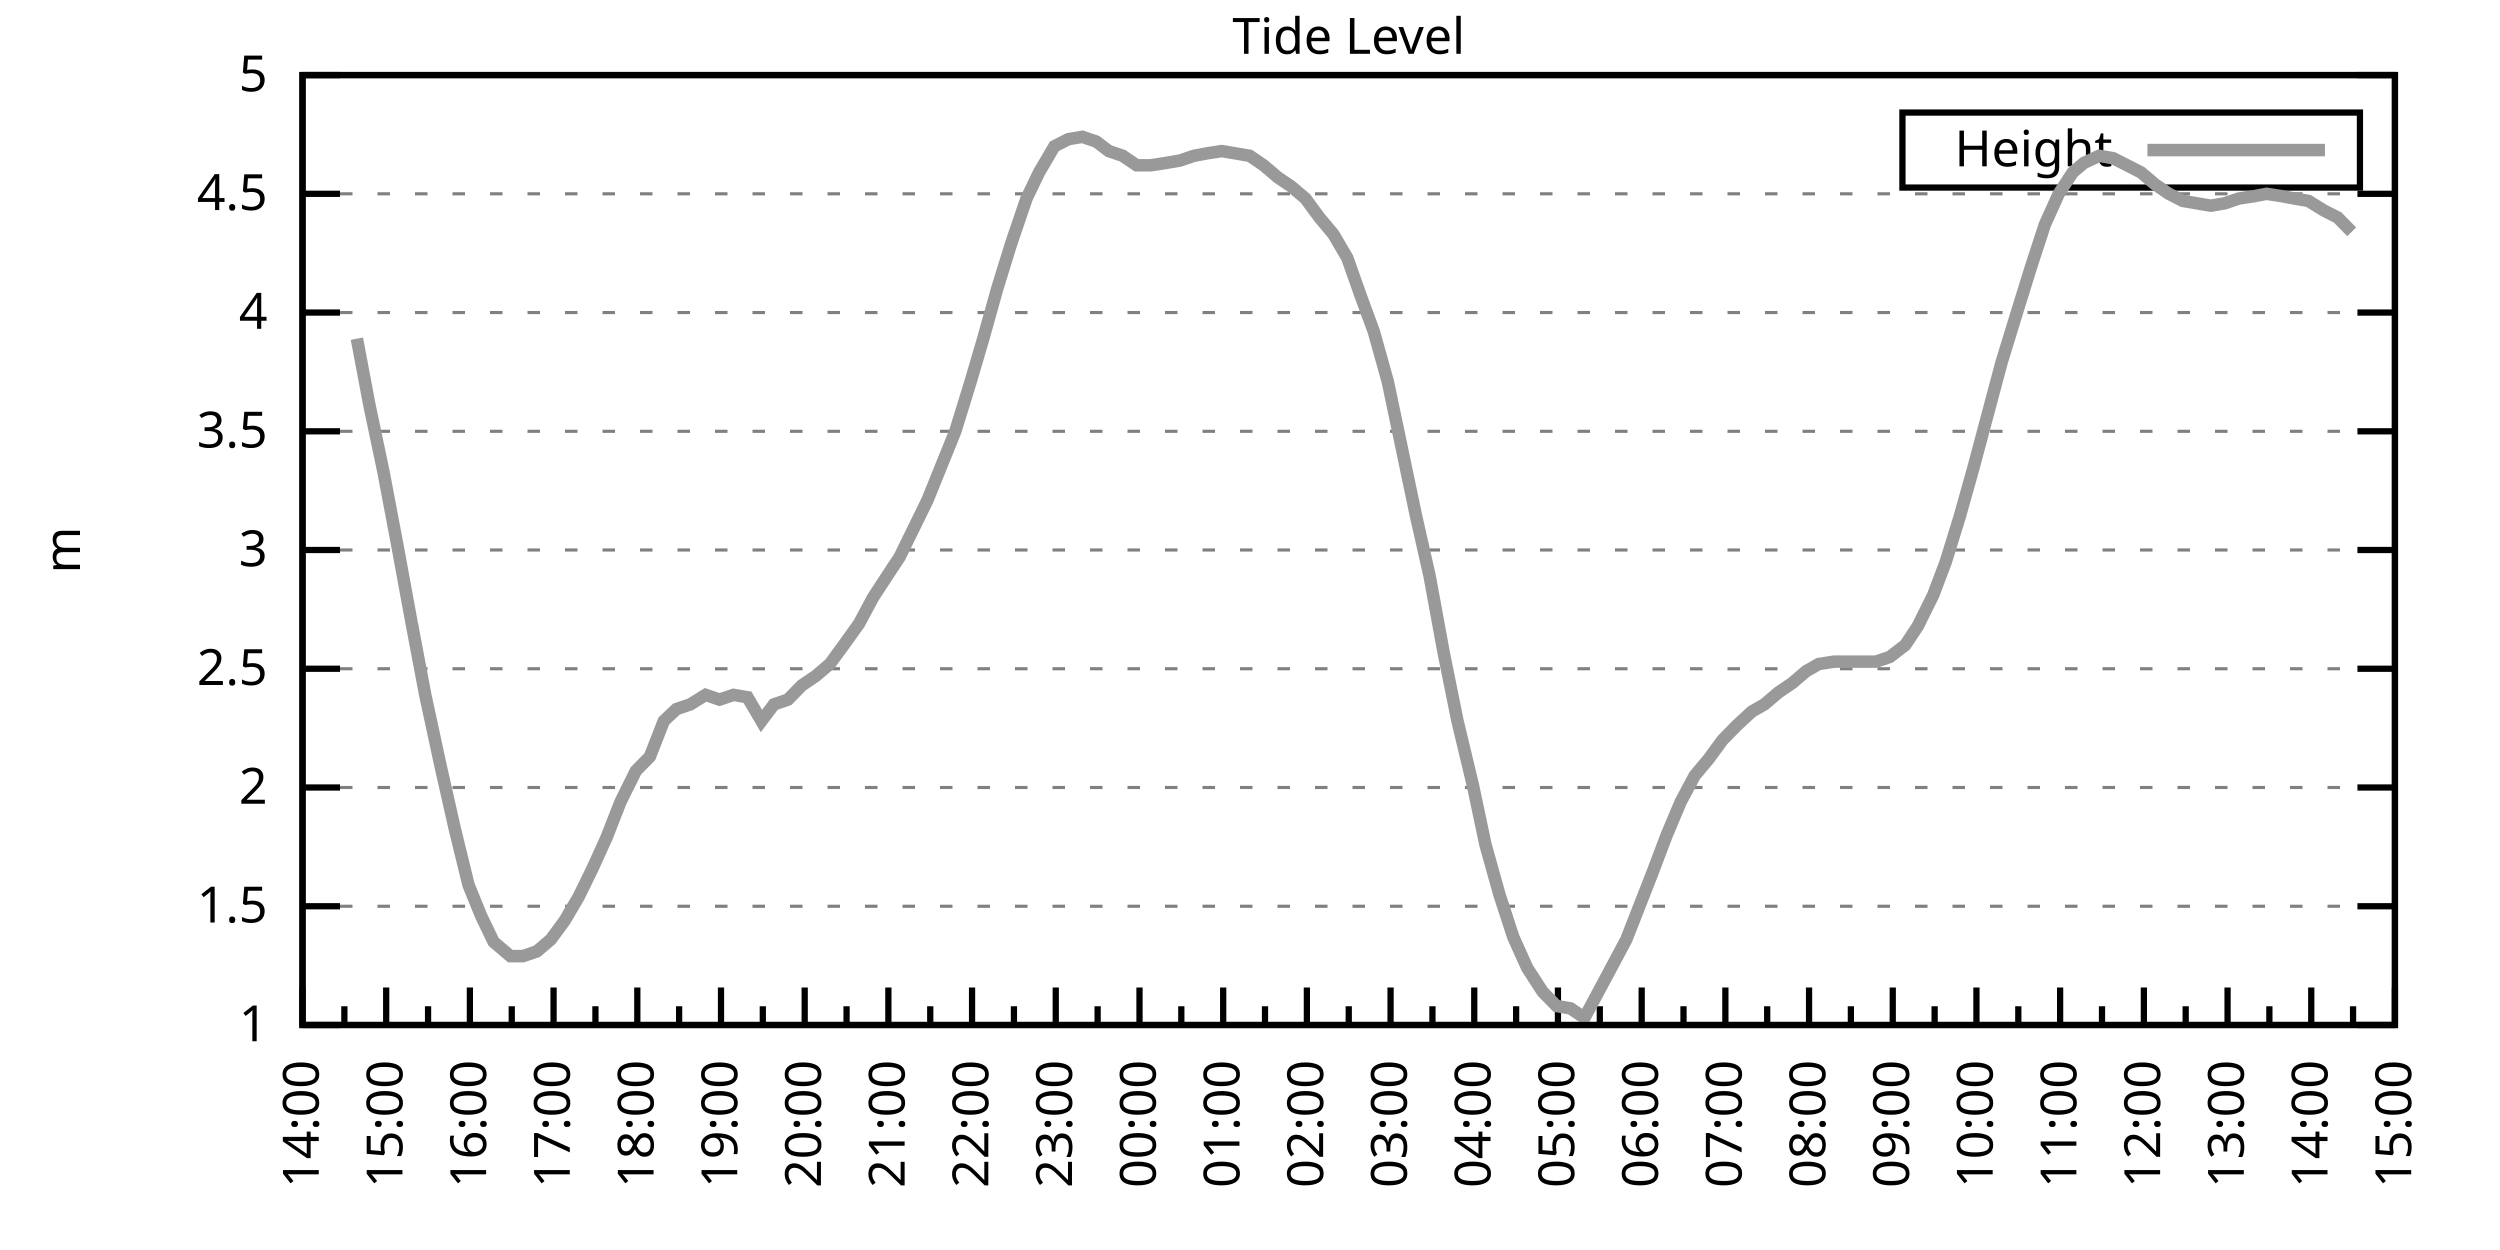
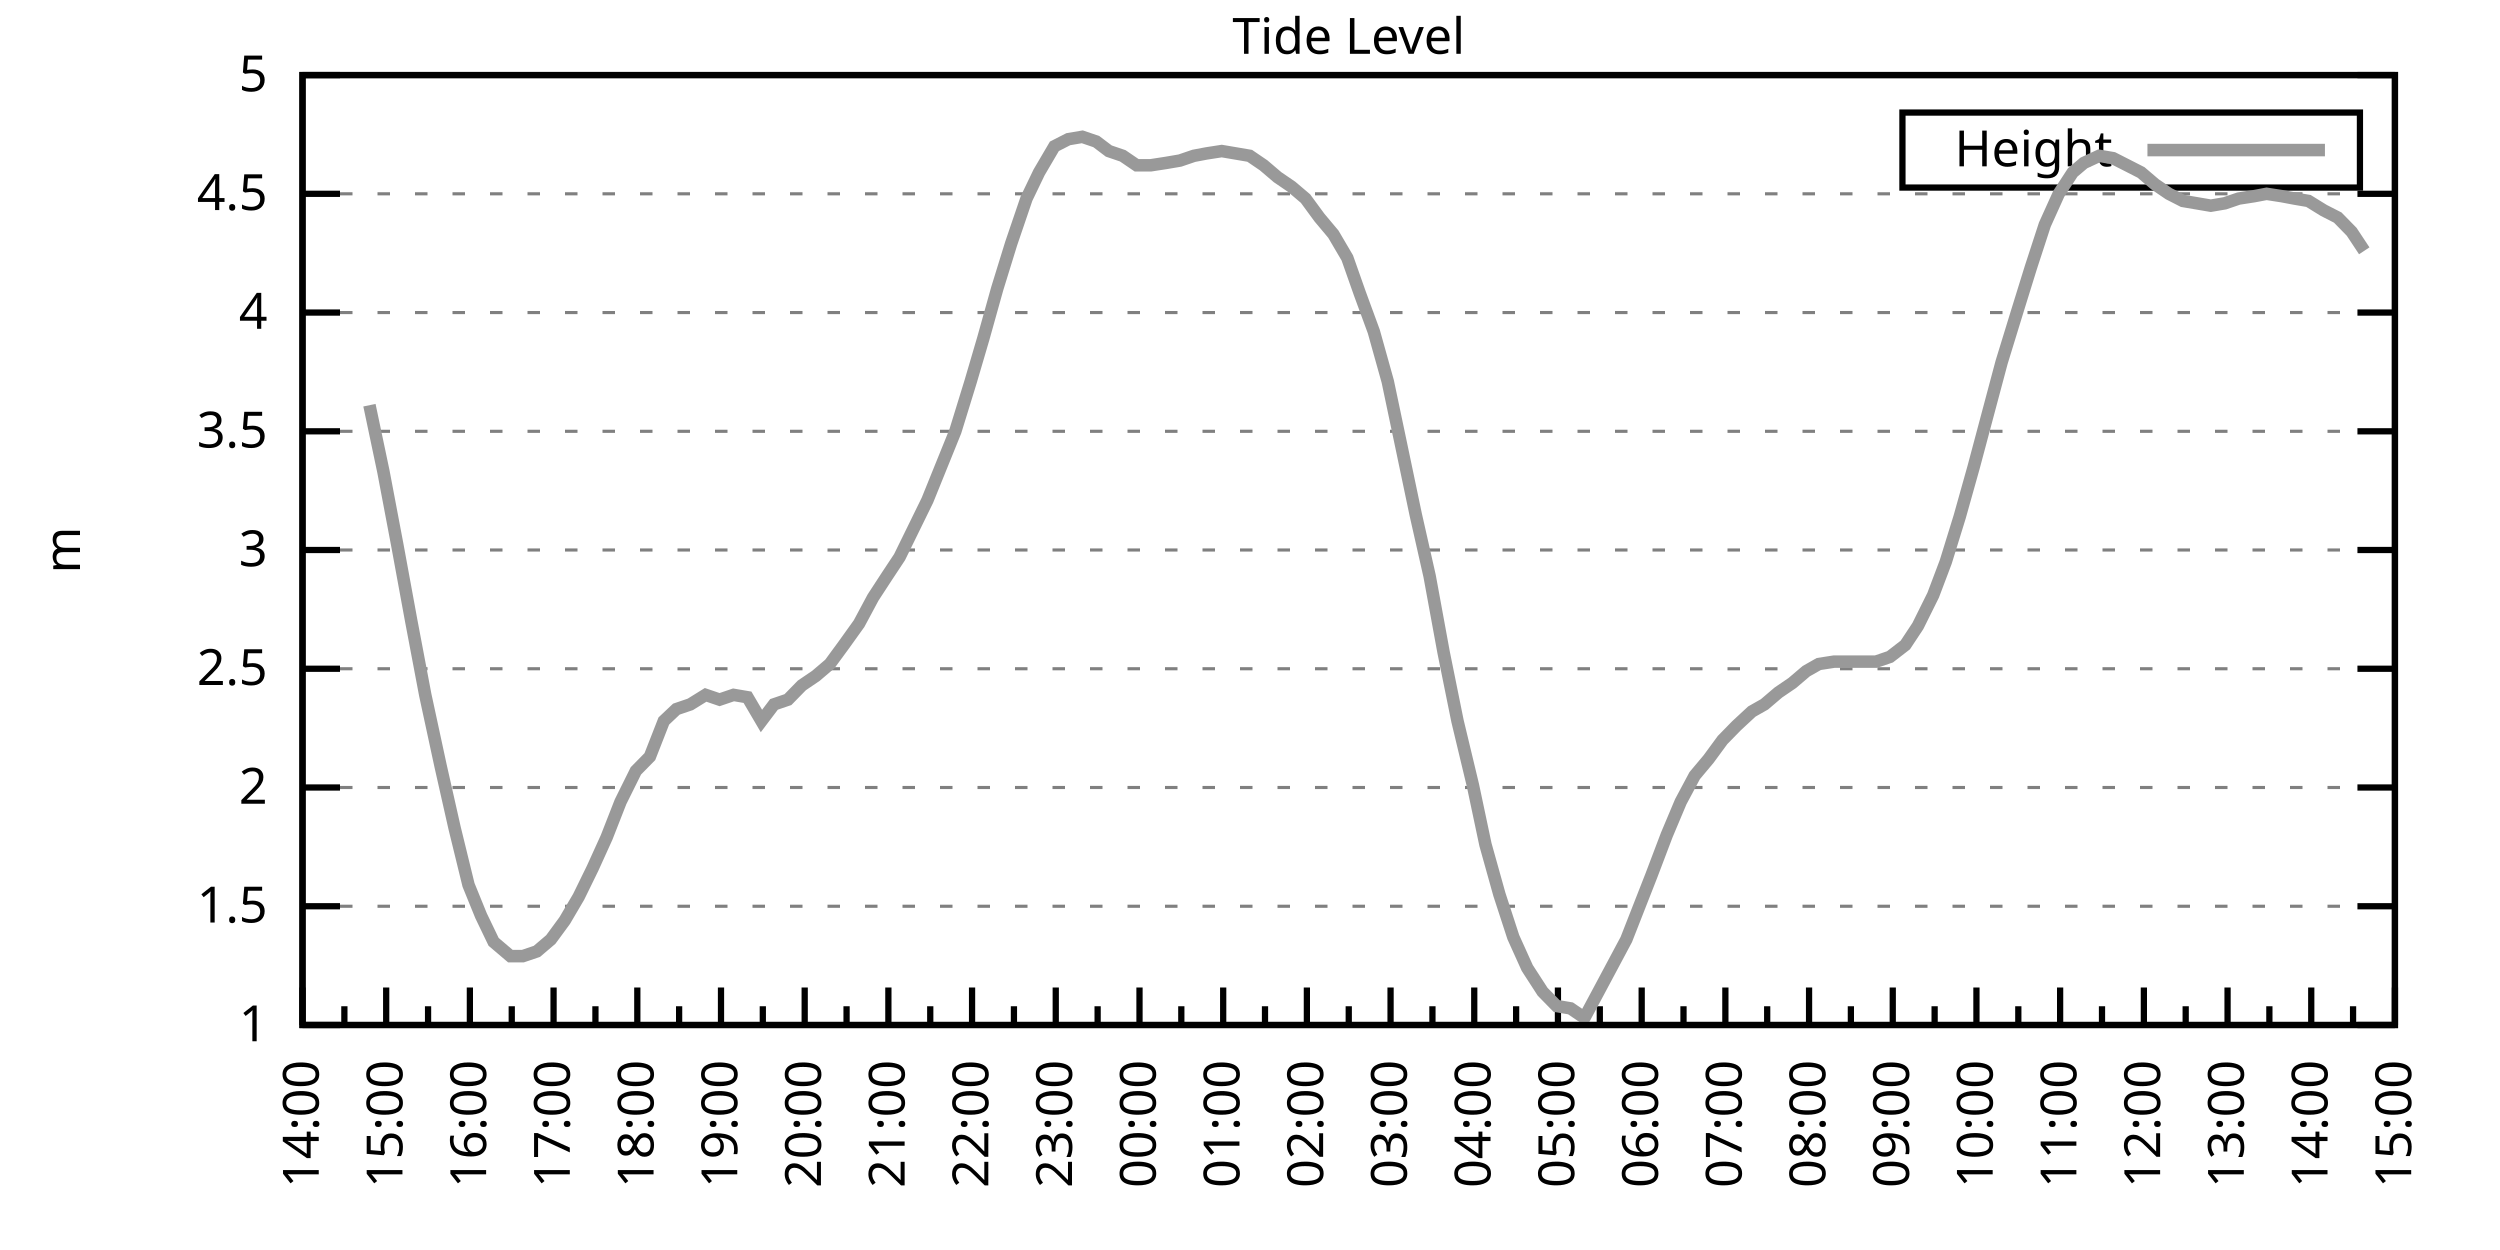
<svg xmlns="http://www.w3.org/2000/svg" xmlns:xlink="http://www.w3.org/1999/xlink" width="400" height="200" viewBox="0 0 400 200">
  <g id="gnuplot_canvas">
    <rect x="0" y="0" width="400" height="200" fill="none" />
    <defs>
      <circle id="gpDot" r="0.5" stroke-width="0.5" stroke="currentColor" />
      <path id="gpPt0" stroke-width="0.333" stroke="currentColor" d="M-1,0 h2 M0,-1 v2" />
      <path id="gpPt1" stroke-width="0.333" stroke="currentColor" d="M-1,-1 L1,1 M1,-1 L-1,1" />
      <path id="gpPt2" stroke-width="0.333" stroke="currentColor" d="M-1,0 L1,0 M0,-1 L0,1 M-1,-1 L1,1 M-1,1 L1,-1" />
      <rect id="gpPt3" stroke-width="0.333" stroke="currentColor" x="-1" y="-1" width="2" height="2" />
      <rect id="gpPt4" stroke-width="0.333" stroke="currentColor" fill="currentColor" x="-1" y="-1" width="2" height="2" />
      <circle id="gpPt5" stroke-width="0.333" stroke="currentColor" cx="0" cy="0" r="1" />
      <use xlink:href="#gpPt5" id="gpPt6" fill="currentColor" stroke="none" />
      <path id="gpPt7" stroke-width="0.333" stroke="currentColor" d="M0,-1.33 L-1.33,0.67 L1.33,0.67 z" />
      <use xlink:href="#gpPt7" id="gpPt8" fill="currentColor" stroke="none" />
      <use xlink:href="#gpPt7" id="gpPt9" stroke="currentColor" transform="rotate(180)" />
      <use xlink:href="#gpPt9" id="gpPt10" fill="currentColor" stroke="none" />
      <use xlink:href="#gpPt3" id="gpPt11" stroke="currentColor" transform="rotate(45)" />
      <use xlink:href="#gpPt11" id="gpPt12" fill="currentColor" stroke="none" />
      <path id="gpPt13" stroke-width="0.333" stroke="currentColor" d="M0,1.330 L1.265,0.411 L0.782,-1.067 L-0.782,-1.076 L-1.265,0.411 z" />
      <use xlink:href="#gpPt13" id="gpPt14" fill="currentColor" stroke="none" />
      <filter id="textbox" filterUnits="objectBoundingBox" x="0" y="0" height="1" width="1">
        <feFlood flood-color="white" flood-opacity="1" result="bgnd" />
        <feComposite in="SourceGraphic" in2="bgnd" operator="atop" />
      </filter>
      <filter id="greybox" filterUnits="objectBoundingBox" x="0" y="0" height="1" width="1">
        <feFlood flood-color="lightgrey" flood-opacity="1" result="grey" />
        <feComposite in="SourceGraphic" in2="grey" operator="atop" />
      </filter>
    </defs>
    <g fill="none" color="white" stroke="currentColor" stroke-width="1.00" stroke-linecap="butt" stroke-linejoin="miter">
</g>
    <g fill="none" color="black" stroke="currentColor" stroke-width="1.00" stroke-linecap="butt" stroke-linejoin="miter">
      <g stroke="none" shape-rendering="crispEdges">
        <polygon fill="rgb(255, 255, 255)" points="48.40,164.00 383.18,164.00 383.18,12.02 48.40,12.02 " />
      </g>
    </g>
    <g fill="none" color="black" stroke="currentColor" stroke-width="1.00" stroke-linecap="butt" stroke-linejoin="miter">
</g>
    <g fill="none" color="black" stroke="black" stroke-width="0.50" stroke-linecap="butt" stroke-linejoin="miter">
</g>
    <g fill="none" color="gray" stroke="currentColor" stroke-width="0.50" stroke-linecap="butt" stroke-linejoin="miter">
      <path stroke="gray" stroke-dasharray="2,4" class="gridline" d="M48.40,164.00 L383.19,164.00  " />
    </g>
    <g fill="none" color="gray" stroke="gray" stroke-width="1.00" stroke-linecap="butt" stroke-linejoin="miter">
</g>
    <g fill="none" color="black" stroke="currentColor" stroke-width="1.00" stroke-linecap="butt" stroke-linejoin="miter">
      <path stroke="black" d="M48.40,164.00 L54.40,164.00 M383.19,164.00 L377.19,164.00  " />
      <g transform="translate(42.80,166.60)" stroke="none" fill="black" font-family="Sans" font-size="8.00" text-anchor="end">
        <text>
          <tspan font-family="Sans"> 1</tspan>
        </text>
      </g>
    </g>
    <g fill="none" color="black" stroke="currentColor" stroke-width="1.00" stroke-linecap="butt" stroke-linejoin="miter">
</g>
    <g fill="none" color="black" stroke="black" stroke-width="0.50" stroke-linecap="butt" stroke-linejoin="miter">
</g>
    <g fill="none" color="gray" stroke="currentColor" stroke-width="0.50" stroke-linecap="butt" stroke-linejoin="miter">
      <path stroke="gray" stroke-dasharray="2,4" class="gridline" d="M48.40,145.00 L383.19,145.00  " />
    </g>
    <g fill="none" color="gray" stroke="gray" stroke-width="1.00" stroke-linecap="butt" stroke-linejoin="miter">
</g>
    <g fill="none" color="black" stroke="currentColor" stroke-width="1.00" stroke-linecap="butt" stroke-linejoin="miter">
      <path stroke="black" d="M48.40,145.00 L54.40,145.00 M383.19,145.00 L377.19,145.00  " />
      <g transform="translate(42.80,147.60)" stroke="none" fill="black" font-family="Sans" font-size="8.00" text-anchor="end">
        <text>
          <tspan font-family="Sans"> 1.5</tspan>
        </text>
      </g>
    </g>
    <g fill="none" color="black" stroke="currentColor" stroke-width="1.00" stroke-linecap="butt" stroke-linejoin="miter">
</g>
    <g fill="none" color="black" stroke="black" stroke-width="0.50" stroke-linecap="butt" stroke-linejoin="miter">
</g>
    <g fill="none" color="gray" stroke="currentColor" stroke-width="0.50" stroke-linecap="butt" stroke-linejoin="miter">
      <path stroke="gray" stroke-dasharray="2,4" class="gridline" d="M48.40,126.00 L383.19,126.00  " />
    </g>
    <g fill="none" color="gray" stroke="gray" stroke-width="1.00" stroke-linecap="butt" stroke-linejoin="miter">
</g>
    <g fill="none" color="black" stroke="currentColor" stroke-width="1.00" stroke-linecap="butt" stroke-linejoin="miter">
      <path stroke="black" d="M48.40,126.00 L54.40,126.00 M383.19,126.00 L377.19,126.00  " />
      <g transform="translate(42.80,128.60)" stroke="none" fill="black" font-family="Sans" font-size="8.00" text-anchor="end">
        <text>
          <tspan font-family="Sans"> 2</tspan>
        </text>
      </g>
    </g>
    <g fill="none" color="black" stroke="currentColor" stroke-width="1.00" stroke-linecap="butt" stroke-linejoin="miter">
</g>
    <g fill="none" color="black" stroke="black" stroke-width="0.50" stroke-linecap="butt" stroke-linejoin="miter">
</g>
    <g fill="none" color="gray" stroke="currentColor" stroke-width="0.50" stroke-linecap="butt" stroke-linejoin="miter">
      <path stroke="gray" stroke-dasharray="2,4" class="gridline" d="M48.40,107.00 L383.19,107.00  " />
    </g>
    <g fill="none" color="gray" stroke="gray" stroke-width="1.00" stroke-linecap="butt" stroke-linejoin="miter">
</g>
    <g fill="none" color="black" stroke="currentColor" stroke-width="1.00" stroke-linecap="butt" stroke-linejoin="miter">
      <path stroke="black" d="M48.40,107.00 L54.40,107.00 M383.19,107.00 L377.19,107.00  " />
      <g transform="translate(42.80,109.60)" stroke="none" fill="black" font-family="Sans" font-size="8.00" text-anchor="end">
        <text>
          <tspan font-family="Sans"> 2.5</tspan>
        </text>
      </g>
    </g>
    <g fill="none" color="black" stroke="currentColor" stroke-width="1.00" stroke-linecap="butt" stroke-linejoin="miter">
</g>
    <g fill="none" color="black" stroke="black" stroke-width="0.50" stroke-linecap="butt" stroke-linejoin="miter">
</g>
    <g fill="none" color="gray" stroke="currentColor" stroke-width="0.50" stroke-linecap="butt" stroke-linejoin="miter">
      <path stroke="gray" stroke-dasharray="2,4" class="gridline" d="M48.40,88.00 L383.19,88.00  " />
    </g>
    <g fill="none" color="gray" stroke="gray" stroke-width="1.00" stroke-linecap="butt" stroke-linejoin="miter">
</g>
    <g fill="none" color="black" stroke="currentColor" stroke-width="1.00" stroke-linecap="butt" stroke-linejoin="miter">
      <path stroke="black" d="M48.40,88.00 L54.40,88.00 M383.19,88.00 L377.19,88.00  " />
      <g transform="translate(42.80,90.60)" stroke="none" fill="black" font-family="Sans" font-size="8.00" text-anchor="end">
        <text>
          <tspan font-family="Sans"> 3</tspan>
        </text>
      </g>
    </g>
    <g fill="none" color="black" stroke="currentColor" stroke-width="1.00" stroke-linecap="butt" stroke-linejoin="miter">
</g>
    <g fill="none" color="black" stroke="black" stroke-width="0.50" stroke-linecap="butt" stroke-linejoin="miter">
</g>
    <g fill="none" color="gray" stroke="currentColor" stroke-width="0.50" stroke-linecap="butt" stroke-linejoin="miter">
      <path stroke="gray" stroke-dasharray="2,4" class="gridline" d="M48.40,69.01 L383.19,69.01  " />
    </g>
    <g fill="none" color="gray" stroke="gray" stroke-width="1.00" stroke-linecap="butt" stroke-linejoin="miter">
</g>
    <g fill="none" color="black" stroke="currentColor" stroke-width="1.00" stroke-linecap="butt" stroke-linejoin="miter">
      <path stroke="black" d="M48.40,69.01 L54.40,69.01 M383.19,69.01 L377.19,69.01  " />
      <g transform="translate(42.80,71.61)" stroke="none" fill="black" font-family="Sans" font-size="8.00" text-anchor="end">
        <text>
          <tspan font-family="Sans"> 3.5</tspan>
        </text>
      </g>
    </g>
    <g fill="none" color="black" stroke="currentColor" stroke-width="1.00" stroke-linecap="butt" stroke-linejoin="miter">
</g>
    <g fill="none" color="black" stroke="black" stroke-width="0.50" stroke-linecap="butt" stroke-linejoin="miter">
</g>
    <g fill="none" color="gray" stroke="currentColor" stroke-width="0.50" stroke-linecap="butt" stroke-linejoin="miter">
      <path stroke="gray" stroke-dasharray="2,4" class="gridline" d="M48.40,50.01 L383.19,50.01  " />
    </g>
    <g fill="none" color="gray" stroke="gray" stroke-width="1.00" stroke-linecap="butt" stroke-linejoin="miter">
</g>
    <g fill="none" color="black" stroke="currentColor" stroke-width="1.00" stroke-linecap="butt" stroke-linejoin="miter">
      <path stroke="black" d="M48.40,50.01 L54.40,50.01 M383.19,50.01 L377.19,50.01  " />
      <g transform="translate(42.80,52.61)" stroke="none" fill="black" font-family="Sans" font-size="8.00" text-anchor="end">
        <text>
          <tspan font-family="Sans"> 4</tspan>
        </text>
      </g>
    </g>
    <g fill="none" color="black" stroke="currentColor" stroke-width="1.00" stroke-linecap="butt" stroke-linejoin="miter">
</g>
    <g fill="none" color="black" stroke="black" stroke-width="0.50" stroke-linecap="butt" stroke-linejoin="miter">
</g>
    <g fill="none" color="gray" stroke="currentColor" stroke-width="0.50" stroke-linecap="butt" stroke-linejoin="miter">
      <path stroke="gray" stroke-dasharray="2,4" class="gridline" d="M48.40,31.01 L383.19,31.01  " />
    </g>
    <g fill="none" color="gray" stroke="gray" stroke-width="1.00" stroke-linecap="butt" stroke-linejoin="miter">
</g>
    <g fill="none" color="black" stroke="currentColor" stroke-width="1.00" stroke-linecap="butt" stroke-linejoin="miter">
      <path stroke="black" d="M48.40,31.01 L54.40,31.01 M383.19,31.01 L377.19,31.01  " />
      <g transform="translate(42.80,33.61)" stroke="none" fill="black" font-family="Sans" font-size="8.00" text-anchor="end">
        <text>
          <tspan font-family="Sans"> 4.5</tspan>
        </text>
      </g>
    </g>
    <g fill="none" color="black" stroke="currentColor" stroke-width="1.00" stroke-linecap="butt" stroke-linejoin="miter">
</g>
    <g fill="none" color="black" stroke="black" stroke-width="0.50" stroke-linecap="butt" stroke-linejoin="miter">
</g>
    <g fill="none" color="gray" stroke="currentColor" stroke-width="0.50" stroke-linecap="butt" stroke-linejoin="miter">
      <path stroke="gray" stroke-dasharray="2,4" class="gridline" d="M48.40,12.01 L383.19,12.01  " />
    </g>
    <g fill="none" color="gray" stroke="gray" stroke-width="1.00" stroke-linecap="butt" stroke-linejoin="miter">
</g>
    <g fill="none" color="black" stroke="currentColor" stroke-width="1.00" stroke-linecap="butt" stroke-linejoin="miter">
      <path stroke="black" d="M48.40,12.01 L54.40,12.01 M383.19,12.01 L377.19,12.01  " />
      <g transform="translate(42.80,14.61)" stroke="none" fill="black" font-family="Sans" font-size="8.00" text-anchor="end">
        <text>
          <tspan font-family="Sans"> 5</tspan>
        </text>
      </g>
    </g>
    <g fill="none" color="black" stroke="currentColor" stroke-width="1.00" stroke-linecap="butt" stroke-linejoin="miter">
      <path stroke="black" d="M48.40,164.00 L48.40,158.00  " />
      <g transform="translate(51.00,169.60) rotate(270)" stroke="none" fill="black" font-family="Sans" font-size="8.00" text-anchor="end">
        <text>
          <tspan font-family="Sans">14:00</tspan>
        </text>
      </g>
    </g>
    <g fill="none" color="black" stroke="currentColor" stroke-width="1.00" stroke-linecap="butt" stroke-linejoin="miter">
      <path stroke="black" d="M55.10,164.00 L55.10,161.00 M61.79,164.00 L61.79,158.00  " />
      <g transform="translate(64.39,169.60) rotate(270)" stroke="none" fill="black" font-family="Sans" font-size="8.00" text-anchor="end">
        <text>
          <tspan font-family="Sans">15:00</tspan>
        </text>
      </g>
    </g>
    <g fill="none" color="black" stroke="currentColor" stroke-width="1.00" stroke-linecap="butt" stroke-linejoin="miter">
      <path stroke="black" d="M68.49,164.00 L68.49,161.00 M75.18,164.00 L75.18,158.00  " />
      <g transform="translate(77.78,169.60) rotate(270)" stroke="none" fill="black" font-family="Sans" font-size="8.00" text-anchor="end">
        <text>
          <tspan font-family="Sans">16:00</tspan>
        </text>
      </g>
    </g>
    <g fill="none" color="black" stroke="currentColor" stroke-width="1.00" stroke-linecap="butt" stroke-linejoin="miter">
      <path stroke="black" d="M81.88,164.00 L81.88,161.00 M88.57,164.00 L88.57,158.00  " />
      <g transform="translate(91.17,169.60) rotate(270)" stroke="none" fill="black" font-family="Sans" font-size="8.00" text-anchor="end">
        <text>
          <tspan font-family="Sans">17:00</tspan>
        </text>
      </g>
    </g>
    <g fill="none" color="black" stroke="currentColor" stroke-width="1.00" stroke-linecap="butt" stroke-linejoin="miter">
      <path stroke="black" d="M95.27,164.00 L95.27,161.00 M101.97,164.00 L101.97,158.00  " />
      <g transform="translate(104.57,169.60) rotate(270)" stroke="none" fill="black" font-family="Sans" font-size="8.00" text-anchor="end">
        <text>
          <tspan font-family="Sans">18:00</tspan>
        </text>
      </g>
    </g>
    <g fill="none" color="black" stroke="currentColor" stroke-width="1.00" stroke-linecap="butt" stroke-linejoin="miter">
      <path stroke="black" d="M108.66,164.00 L108.66,161.00 M115.36,164.00 L115.36,158.00  " />
      <g transform="translate(117.96,169.60) rotate(270)" stroke="none" fill="black" font-family="Sans" font-size="8.00" text-anchor="end">
        <text>
          <tspan font-family="Sans">19:00</tspan>
        </text>
      </g>
    </g>
    <g fill="none" color="black" stroke="currentColor" stroke-width="1.00" stroke-linecap="butt" stroke-linejoin="miter">
      <path stroke="black" d="M122.05,164.00 L122.05,161.00 M128.75,164.00 L128.75,158.00  " />
      <g transform="translate(131.35,169.60) rotate(270)" stroke="none" fill="black" font-family="Sans" font-size="8.00" text-anchor="end">
        <text>
          <tspan font-family="Sans">20:00</tspan>
        </text>
      </g>
    </g>
    <g fill="none" color="black" stroke="currentColor" stroke-width="1.00" stroke-linecap="butt" stroke-linejoin="miter">
      <path stroke="black" d="M135.45,164.00 L135.45,161.00 M142.14,164.00 L142.14,158.00  " />
      <g transform="translate(144.74,169.60) rotate(270)" stroke="none" fill="black" font-family="Sans" font-size="8.00" text-anchor="end">
        <text>
          <tspan font-family="Sans">21:00</tspan>
        </text>
      </g>
    </g>
    <g fill="none" color="black" stroke="currentColor" stroke-width="1.00" stroke-linecap="butt" stroke-linejoin="miter">
      <path stroke="black" d="M148.84,164.00 L148.84,161.00 M155.53,164.00 L155.53,158.00  " />
      <g transform="translate(158.13,169.60) rotate(270)" stroke="none" fill="black" font-family="Sans" font-size="8.00" text-anchor="end">
        <text>
          <tspan font-family="Sans">22:00</tspan>
        </text>
      </g>
    </g>
    <g fill="none" color="black" stroke="currentColor" stroke-width="1.00" stroke-linecap="butt" stroke-linejoin="miter">
      <path stroke="black" d="M162.23,164.00 L162.23,161.00 M168.92,164.00 L168.92,158.00  " />
      <g transform="translate(171.52,169.60) rotate(270)" stroke="none" fill="black" font-family="Sans" font-size="8.00" text-anchor="end">
        <text>
          <tspan font-family="Sans">23:00</tspan>
        </text>
      </g>
    </g>
    <g fill="none" color="black" stroke="currentColor" stroke-width="1.00" stroke-linecap="butt" stroke-linejoin="miter">
      <path stroke="black" d="M175.62,164.00 L175.62,161.00 M182.32,164.00 L182.32,158.00  " />
      <g transform="translate(184.92,169.60) rotate(270)" stroke="none" fill="black" font-family="Sans" font-size="8.00" text-anchor="end">
        <text>
          <tspan font-family="Sans">00:00</tspan>
        </text>
      </g>
    </g>
    <g fill="none" color="black" stroke="currentColor" stroke-width="1.00" stroke-linecap="butt" stroke-linejoin="miter">
      <path stroke="black" d="M189.01,164.00 L189.01,161.00 M195.71,164.00 L195.71,158.00  " />
      <g transform="translate(198.31,169.60) rotate(270)" stroke="none" fill="black" font-family="Sans" font-size="8.00" text-anchor="end">
        <text>
          <tspan font-family="Sans">01:00</tspan>
        </text>
      </g>
    </g>
    <g fill="none" color="black" stroke="currentColor" stroke-width="1.00" stroke-linecap="butt" stroke-linejoin="miter">
      <path stroke="black" d="M202.40,164.00 L202.40,161.00 M209.10,164.00 L209.10,158.00  " />
      <g transform="translate(211.70,169.60) rotate(270)" stroke="none" fill="black" font-family="Sans" font-size="8.00" text-anchor="end">
        <text>
          <tspan font-family="Sans">02:00</tspan>
        </text>
      </g>
    </g>
    <g fill="none" color="black" stroke="currentColor" stroke-width="1.00" stroke-linecap="butt" stroke-linejoin="miter">
      <path stroke="black" d="M215.80,164.00 L215.80,161.00 M222.49,164.00 L222.49,158.00  " />
      <g transform="translate(225.09,169.60) rotate(270)" stroke="none" fill="black" font-family="Sans" font-size="8.00" text-anchor="end">
        <text>
          <tspan font-family="Sans">03:00</tspan>
        </text>
      </g>
    </g>
    <g fill="none" color="black" stroke="currentColor" stroke-width="1.00" stroke-linecap="butt" stroke-linejoin="miter">
      <path stroke="black" d="M229.19,164.00 L229.19,161.00 M235.88,164.00 L235.88,158.00  " />
      <g transform="translate(238.48,169.60) rotate(270)" stroke="none" fill="black" font-family="Sans" font-size="8.00" text-anchor="end">
        <text>
          <tspan font-family="Sans">04:00</tspan>
        </text>
      </g>
    </g>
    <g fill="none" color="black" stroke="currentColor" stroke-width="1.00" stroke-linecap="butt" stroke-linejoin="miter">
      <path stroke="black" d="M242.58,164.00 L242.58,161.00 M249.27,164.00 L249.27,158.00  " />
      <g transform="translate(251.87,169.60) rotate(270)" stroke="none" fill="black" font-family="Sans" font-size="8.00" text-anchor="end">
        <text>
          <tspan font-family="Sans">05:00</tspan>
        </text>
      </g>
    </g>
    <g fill="none" color="black" stroke="currentColor" stroke-width="1.00" stroke-linecap="butt" stroke-linejoin="miter">
      <path stroke="black" d="M255.97,164.00 L255.97,161.00 M262.67,164.00 L262.67,158.00  " />
      <g transform="translate(265.27,169.60) rotate(270)" stroke="none" fill="black" font-family="Sans" font-size="8.00" text-anchor="end">
        <text>
          <tspan font-family="Sans">06:00</tspan>
        </text>
      </g>
    </g>
    <g fill="none" color="black" stroke="currentColor" stroke-width="1.00" stroke-linecap="butt" stroke-linejoin="miter">
      <path stroke="black" d="M269.36,164.00 L269.36,161.00 M276.06,164.00 L276.06,158.00  " />
      <g transform="translate(278.66,169.60) rotate(270)" stroke="none" fill="black" font-family="Sans" font-size="8.00" text-anchor="end">
        <text>
          <tspan font-family="Sans">07:00</tspan>
        </text>
      </g>
    </g>
    <g fill="none" color="black" stroke="currentColor" stroke-width="1.00" stroke-linecap="butt" stroke-linejoin="miter">
      <path stroke="black" d="M282.75,164.00 L282.75,161.00 M289.45,164.00 L289.45,158.00  " />
      <g transform="translate(292.05,169.60) rotate(270)" stroke="none" fill="black" font-family="Sans" font-size="8.00" text-anchor="end">
        <text>
          <tspan font-family="Sans">08:00</tspan>
        </text>
      </g>
    </g>
    <g fill="none" color="black" stroke="currentColor" stroke-width="1.00" stroke-linecap="butt" stroke-linejoin="miter">
      <path stroke="black" d="M296.14,164.00 L296.14,161.00 M302.84,164.00 L302.84,158.00  " />
      <g transform="translate(305.44,169.60) rotate(270)" stroke="none" fill="black" font-family="Sans" font-size="8.00" text-anchor="end">
        <text>
          <tspan font-family="Sans">09:00</tspan>
        </text>
      </g>
    </g>
    <g fill="none" color="black" stroke="currentColor" stroke-width="1.00" stroke-linecap="butt" stroke-linejoin="miter">
      <path stroke="black" d="M309.54,164.00 L309.54,161.00 M316.23,164.00 L316.23,158.00  " />
      <g transform="translate(318.83,169.60) rotate(270)" stroke="none" fill="black" font-family="Sans" font-size="8.00" text-anchor="end">
        <text>
          <tspan font-family="Sans">10:00</tspan>
        </text>
      </g>
    </g>
    <g fill="none" color="black" stroke="currentColor" stroke-width="1.00" stroke-linecap="butt" stroke-linejoin="miter">
      <path stroke="black" d="M322.93,164.00 L322.93,161.00 M329.62,164.00 L329.62,158.00  " />
      <g transform="translate(332.22,169.60) rotate(270)" stroke="none" fill="black" font-family="Sans" font-size="8.00" text-anchor="end">
        <text>
          <tspan font-family="Sans">11:00</tspan>
        </text>
      </g>
    </g>
    <g fill="none" color="black" stroke="currentColor" stroke-width="1.00" stroke-linecap="butt" stroke-linejoin="miter">
      <path stroke="black" d="M336.32,164.00 L336.32,161.00 M343.02,164.00 L343.02,158.00  " />
      <g transform="translate(345.62,169.60) rotate(270)" stroke="none" fill="black" font-family="Sans" font-size="8.00" text-anchor="end">
        <text>
          <tspan font-family="Sans">12:00</tspan>
        </text>
      </g>
    </g>
    <g fill="none" color="black" stroke="currentColor" stroke-width="1.00" stroke-linecap="butt" stroke-linejoin="miter">
      <path stroke="black" d="M349.71,164.00 L349.71,161.00 M356.41,164.00 L356.41,158.00  " />
      <g transform="translate(359.01,169.60) rotate(270)" stroke="none" fill="black" font-family="Sans" font-size="8.00" text-anchor="end">
        <text>
          <tspan font-family="Sans">13:00</tspan>
        </text>
      </g>
    </g>
    <g fill="none" color="black" stroke="currentColor" stroke-width="1.00" stroke-linecap="butt" stroke-linejoin="miter">
      <path stroke="black" d="M363.10,164.00 L363.10,161.00 M369.80,164.00 L369.80,158.00  " />
      <g transform="translate(372.40,169.60) rotate(270)" stroke="none" fill="black" font-family="Sans" font-size="8.00" text-anchor="end">
        <text>
          <tspan font-family="Sans">14:00</tspan>
        </text>
      </g>
    </g>
    <g fill="none" color="black" stroke="currentColor" stroke-width="1.00" stroke-linecap="butt" stroke-linejoin="miter">
      <path stroke="black" d="M376.49,164.00 L376.49,161.00 M383.19,164.00 L383.19,158.00  " />
      <g transform="translate(385.79,169.60) rotate(270)" stroke="none" fill="black" font-family="Sans" font-size="8.00" text-anchor="end">
        <text>
          <tspan font-family="Sans">15:00</tspan>
        </text>
      </g>
    </g>
    <g fill="none" color="black" stroke="currentColor" stroke-width="1.00" stroke-linecap="butt" stroke-linejoin="miter">
</g>
    <g fill="none" color="black" stroke="currentColor" stroke-width="1.00" stroke-linecap="butt" stroke-linejoin="miter">
      <path stroke="black" d="M48.40,12.01 L48.40,164.00 L383.19,164.00 L383.19,12.01 L48.40,12.01 Z  " />
    </g>
    <g fill="none" color="black" stroke="currentColor" stroke-width="1.00" stroke-linecap="butt" stroke-linejoin="miter">
      <g transform="translate(12.80,88.01) rotate(270)" stroke="none" fill="black" font-family="Sans" font-size="8.00" text-anchor="middle">
        <text>
          <tspan font-family="Sans">m</tspan>
        </text>
      </g>
    </g>
    <g fill="none" color="black" stroke="currentColor" stroke-width="1.00" stroke-linecap="butt" stroke-linejoin="miter">
</g>
    <g fill="none" color="black" stroke="currentColor" stroke-width="1.00" stroke-linecap="butt" stroke-linejoin="miter">
      <path stroke="black" d="M304.39,30.01 L304.39,18.01 L377.59,18.01 L377.59,30.01 L304.39,30.01 Z  " />
    </g>
    <g id="Tide_level_plot_1">
      <g fill="none" color="white" stroke="black" stroke-width="2.00" stroke-linecap="butt" stroke-linejoin="miter">
</g>
      <g fill="none" color="black" stroke="currentColor" stroke-width="2.00" stroke-linecap="butt" stroke-linejoin="miter">
        <g transform="translate(337.99,26.61)" stroke="none" fill="black" font-family="Sans" font-size="8.00" text-anchor="end">
          <text>
            <tspan font-family="Sans">Height</tspan>
          </text>
        </g>
      </g>
      <g fill="none" color="black" stroke="currentColor" stroke-width="2.00" stroke-linecap="butt" stroke-linejoin="miter">
-         <path stroke="rgb(153, 153, 153)" d="M343.59,24.01 L371.99,24.01 M57.10,54.19 L59.11,64.83 L61.35,75.47 L63.58,87.25 L65.81,99.40 L68.04,111.18   L70.50,122.58 L72.73,132.46 L74.96,141.58 L76.97,146.52 L78.98,150.70 L81.66,152.98 L83.66,152.98 L85.90,152.22   L88.13,150.32 L90.36,147.28 L92.59,143.48 L94.82,138.92 L97.06,133.98 L99.29,128.28 L101.74,123.34 L103.98,121.06   L106.21,115.36 L108.22,113.46 L110.45,112.70 L112.90,111.18 L115.13,111.94 L117.37,111.18 L119.60,111.56 L121.83,115.36   L123.84,112.70 L126.07,111.94 L128.30,109.66 L130.54,108.14 L132.77,106.24 L135.00,103.20 L137.45,99.78 L139.69,95.60   L141.92,92.18 L143.93,89.14 L146.16,84.59 L148.39,80.03 L150.85,73.95 L152.85,69.01 L155.31,61.03 L157.32,54.19   L159.55,46.21 L161.78,38.99 L164.24,31.77 L166.25,27.59 L168.70,23.41 L170.93,22.27 L173.17,21.89 L175.40,22.65   L177.41,24.17 L179.64,24.93 L181.87,26.45 L184.10,26.45 L186.56,26.07 L188.79,25.69 L191.02,24.93 L193.03,24.55   L195.48,24.17 L197.72,24.55 L199.95,24.93 L202.18,26.45 L204.41,28.35 L206.64,29.87 L208.88,31.77 L211.11,34.81   L213.34,37.47 L215.57,41.27 L217.58,46.97 L219.81,53.05 L222.04,61.03 L224.28,71.67 L226.51,82.31 L228.74,92.18   L230.97,104.34 L233.20,115.36 L235.66,125.62 L237.67,135.12 L239.90,143.10 L242.13,149.94 L244.36,154.88 L246.82,158.68   L249.05,160.96 L251.28,161.34 L253.51,162.86 L255.75,158.68 L257.98,154.50 L260.21,150.32 L264.23,140.06 L266.68,133.60   L268.92,128.28 L271.15,124.10 L273.38,121.44 L275.61,118.40 L277.84,116.12 L280.30,113.84 L282.31,112.70 L284.54,110.80   L286.77,109.28 L289.00,107.38 L291.01,106.24 L293.47,105.86 L295.70,105.86 L297.93,105.86 L300.16,105.86 L302.39,105.10   L304.85,103.20 L306.86,100.16 L309.31,95.22 L311.32,89.90 L313.55,82.69 L315.79,74.71 L318.02,66.35 L320.25,57.99   L322.70,50.01 L324.94,42.79 L327.17,35.95 L329.40,31.01 L331.63,27.59 L333.42,26.07 L335.87,24.93 L338.10,25.31   L340.34,26.45 L342.57,27.59 L344.80,29.49 L347.03,31.01 L349.26,32.15 L351.50,32.53 L353.73,32.91 L355.96,32.53   L358.19,31.77 L360.65,31.39 L362.66,31.01 L365.11,31.39 L367.12,31.77 L369.35,32.15 L371.81,33.67 L374.04,34.81   L376.27,37.09  " />
+         <path stroke="rgb(153, 153, 153)" d="M343.59,24.01 L371.99,24.01 M59.11,64.83 L61.35,75.47 L63.58,87.25 L65.81,99.40 L68.04,111.18 L70.50,122.58   L72.73,132.46 L74.96,141.58 L76.97,146.52 L78.98,150.70 L81.66,152.98 L83.66,152.98 L85.90,152.22 L88.13,150.32   L90.36,147.28 L92.59,143.48 L94.82,138.92 L97.06,133.98 L99.29,128.28 L101.74,123.34 L103.98,121.06 L106.21,115.36   L108.22,113.46 L110.45,112.70 L112.90,111.18 L115.13,111.94 L117.37,111.18 L119.60,111.56 L121.83,115.36 L123.84,112.70   L126.07,111.94 L128.30,109.66 L130.54,108.14 L132.77,106.24 L135.00,103.20 L137.45,99.78 L139.69,95.60 L141.92,92.18   L143.93,89.14 L146.16,84.59 L148.39,80.03 L150.85,73.95 L152.85,69.01 L155.31,61.03 L157.32,54.19 L159.55,46.21   L161.78,38.99 L164.24,31.77 L166.25,27.59 L168.70,23.41 L170.93,22.27 L173.17,21.89 L175.40,22.65 L177.41,24.17   L179.64,24.93 L181.87,26.45 L184.10,26.45 L186.56,26.07 L188.79,25.69 L191.02,24.93 L193.03,24.55 L195.48,24.17   L197.72,24.55 L199.95,24.93 L202.18,26.45 L204.41,28.35 L206.64,29.87 L208.88,31.77 L211.11,34.81 L213.34,37.47   L215.57,41.27 L217.58,46.97 L219.81,53.05 L222.04,61.03 L224.28,71.67 L226.51,82.31 L228.74,92.18 L230.97,104.34   L233.20,115.36 L235.66,125.62 L237.67,135.12 L239.90,143.10 L242.13,149.94 L244.36,154.88 L246.82,158.68 L249.05,160.96   L251.28,161.34 L253.51,162.86 L255.75,158.68 L257.98,154.50 L260.21,150.32 L264.23,140.06 L266.68,133.60 L268.92,128.28   L271.15,124.10 L273.38,121.44 L275.61,118.40 L277.84,116.12 L280.30,113.84 L282.31,112.70 L284.54,110.80 L286.77,109.28   L289.00,107.38 L291.01,106.24 L293.47,105.86 L295.70,105.86 L297.93,105.86 L300.16,105.86 L302.39,105.10 L304.85,103.20   L306.86,100.16 L309.31,95.22 L311.32,89.90 L313.55,82.69 L315.79,74.71 L318.02,66.35 L320.25,57.99 L322.70,50.01   L324.94,42.79 L327.17,35.95 L329.40,31.01 L331.63,27.59 L333.42,26.07 L335.87,24.93 L338.10,25.31 L340.34,26.45   L342.57,27.59 L344.80,29.49 L347.03,31.01 L349.26,32.15 L351.50,32.53 L353.73,32.91 L355.96,32.53 L358.19,31.77   L360.65,31.39 L362.66,31.01 L365.11,31.39 L367.12,31.77 L369.35,32.15 L371.81,33.67 L374.04,34.81 L376.27,37.09   L378.28,40.13  " />
      </g>
    </g>
    <g fill="none" color="black" stroke="currentColor" stroke-width="2.00" stroke-linecap="butt" stroke-linejoin="miter">
</g>
    <g fill="none" color="black" stroke="black" stroke-width="1.00" stroke-linecap="butt" stroke-linejoin="miter">
</g>
    <g fill="none" color="black" stroke="currentColor" stroke-width="1.00" stroke-linecap="butt" stroke-linejoin="miter">
      <path stroke="black" d="M48.40,12.01 L48.40,164.00 L383.19,164.00 L383.19,12.01 L48.40,12.01 Z  " />
    </g>
    <g fill="none" color="black" stroke="currentColor" stroke-width="1.00" stroke-linecap="butt" stroke-linejoin="miter">
      <g transform="translate(215.79,8.61)" stroke="none" fill="black" font-family="Sans" font-size="8.00" text-anchor="middle">
        <text>
          <tspan font-family="Sans">Tide Level</tspan>
        </text>
      </g>
    </g>
    <g fill="none" color="black" stroke="currentColor" stroke-width="1.00" stroke-linecap="butt" stroke-linejoin="miter">
</g>
  </g>
</svg>
